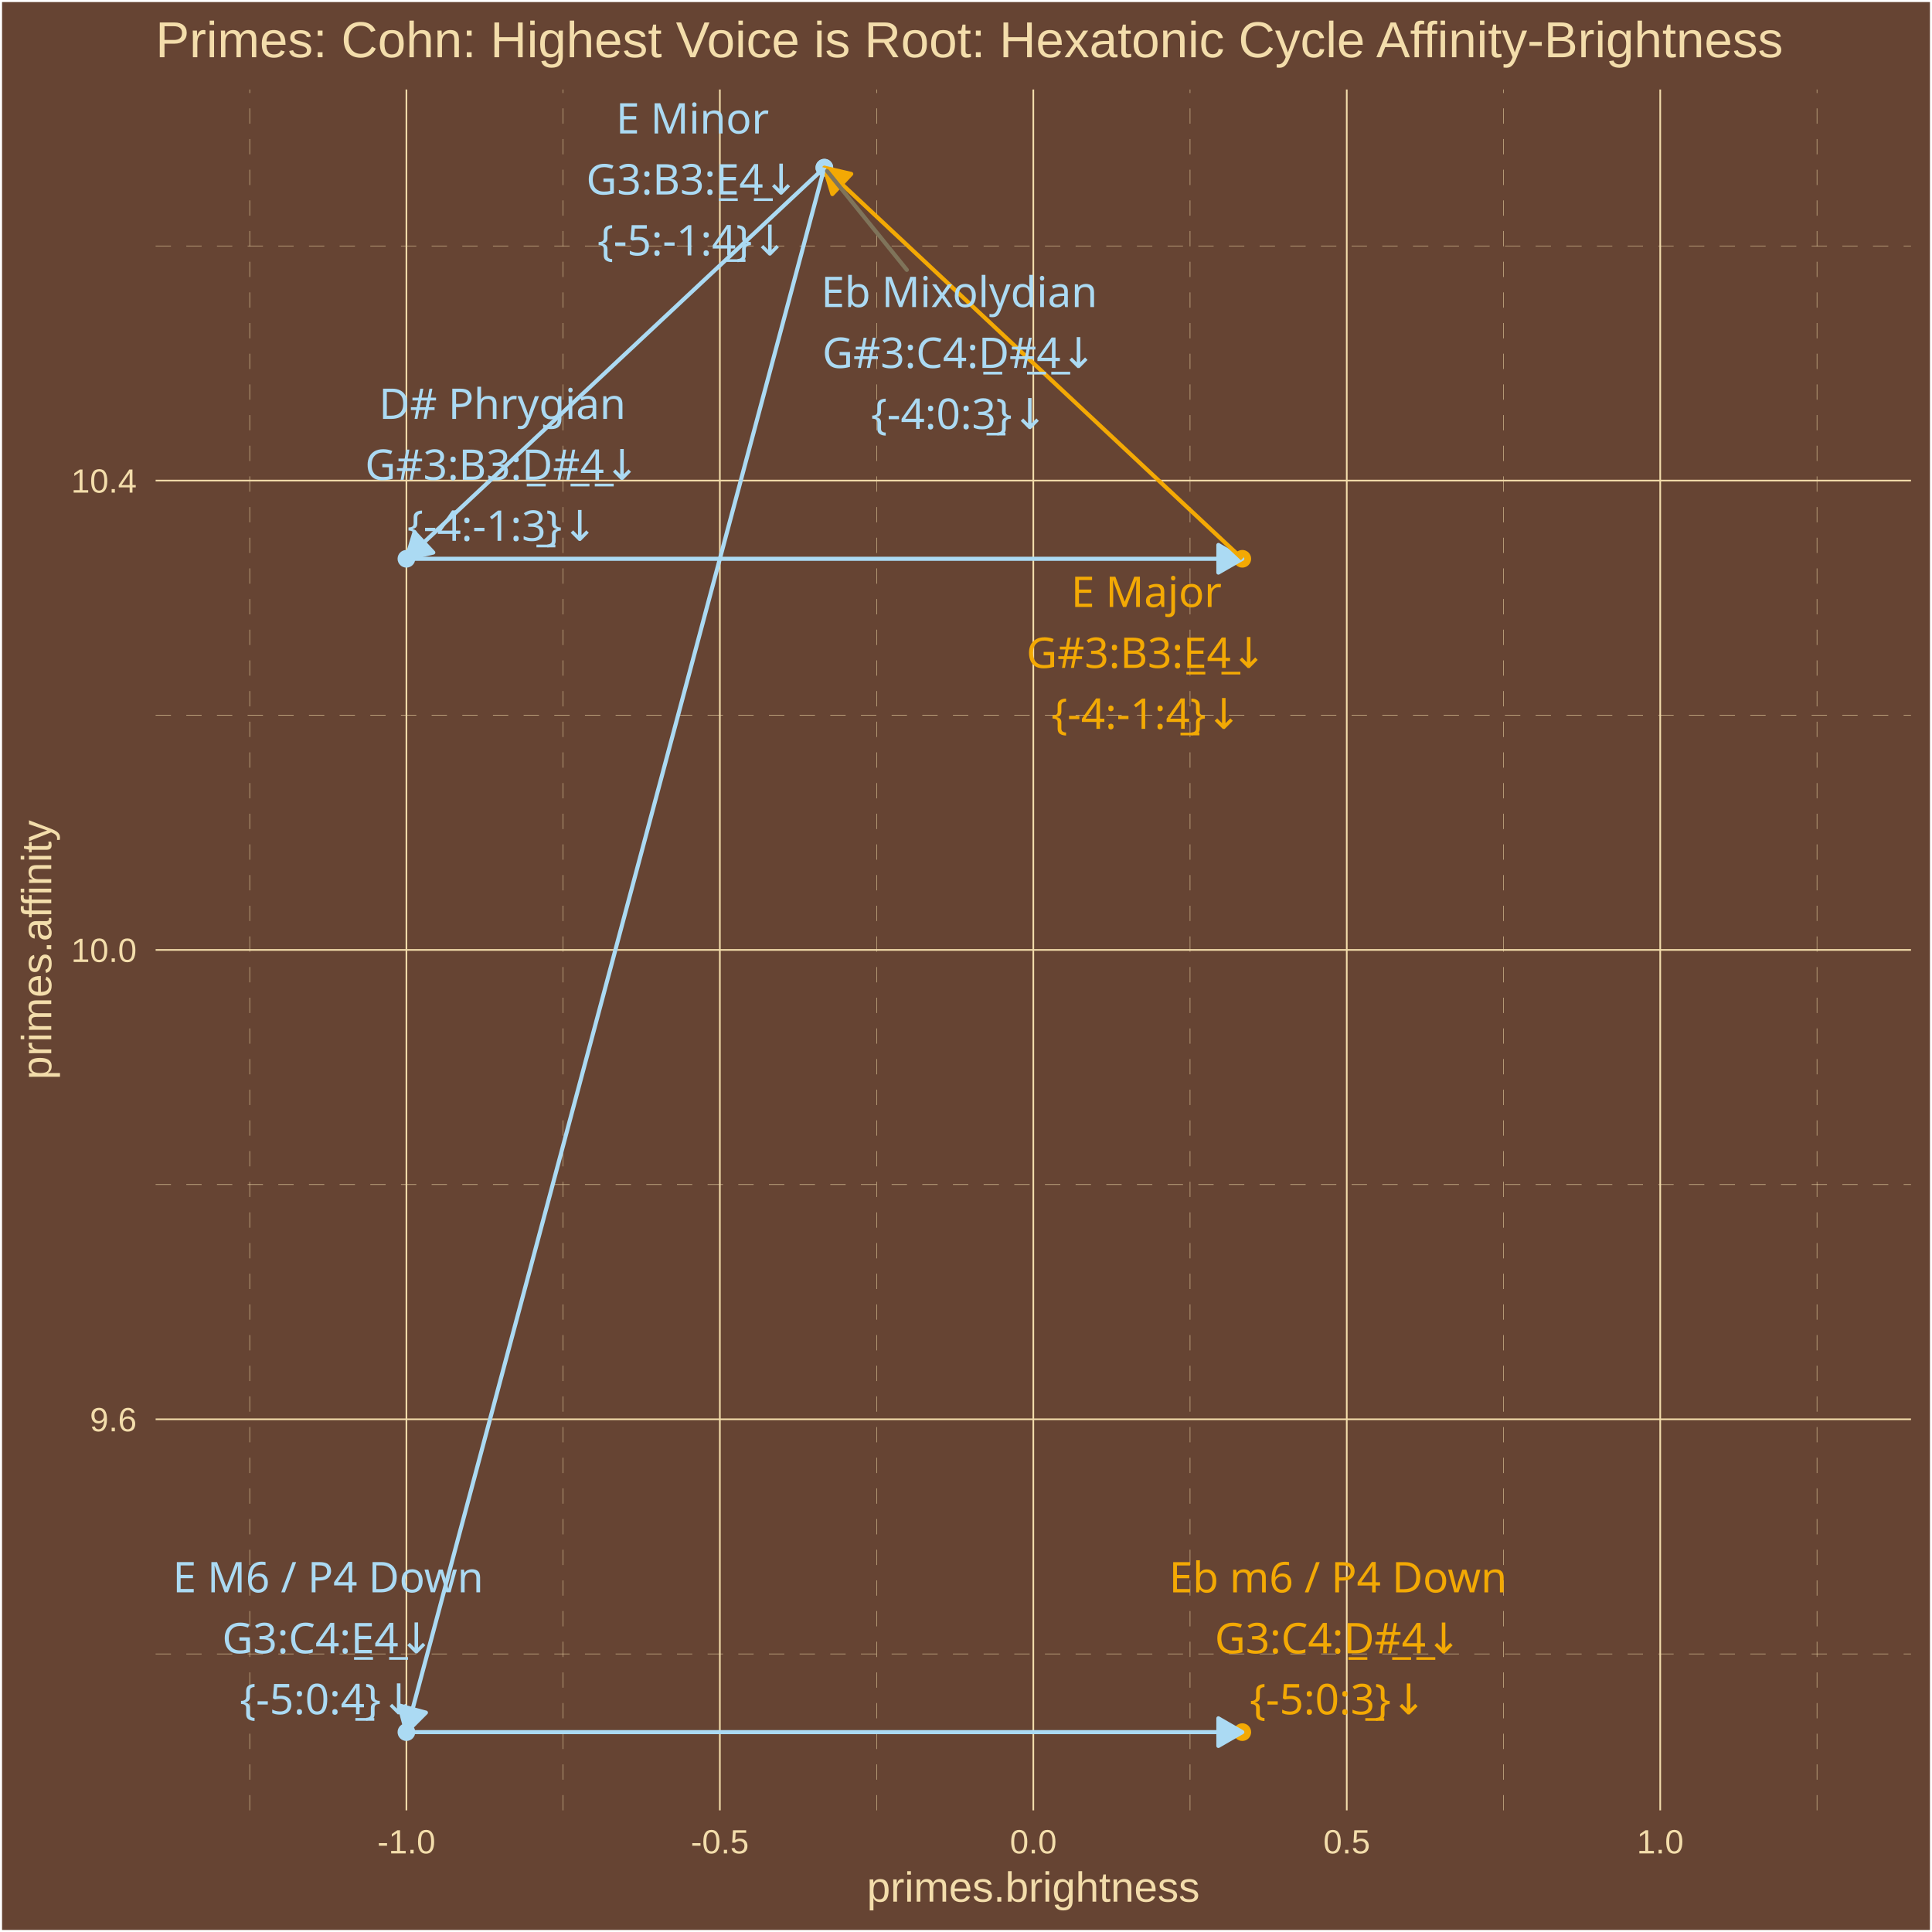
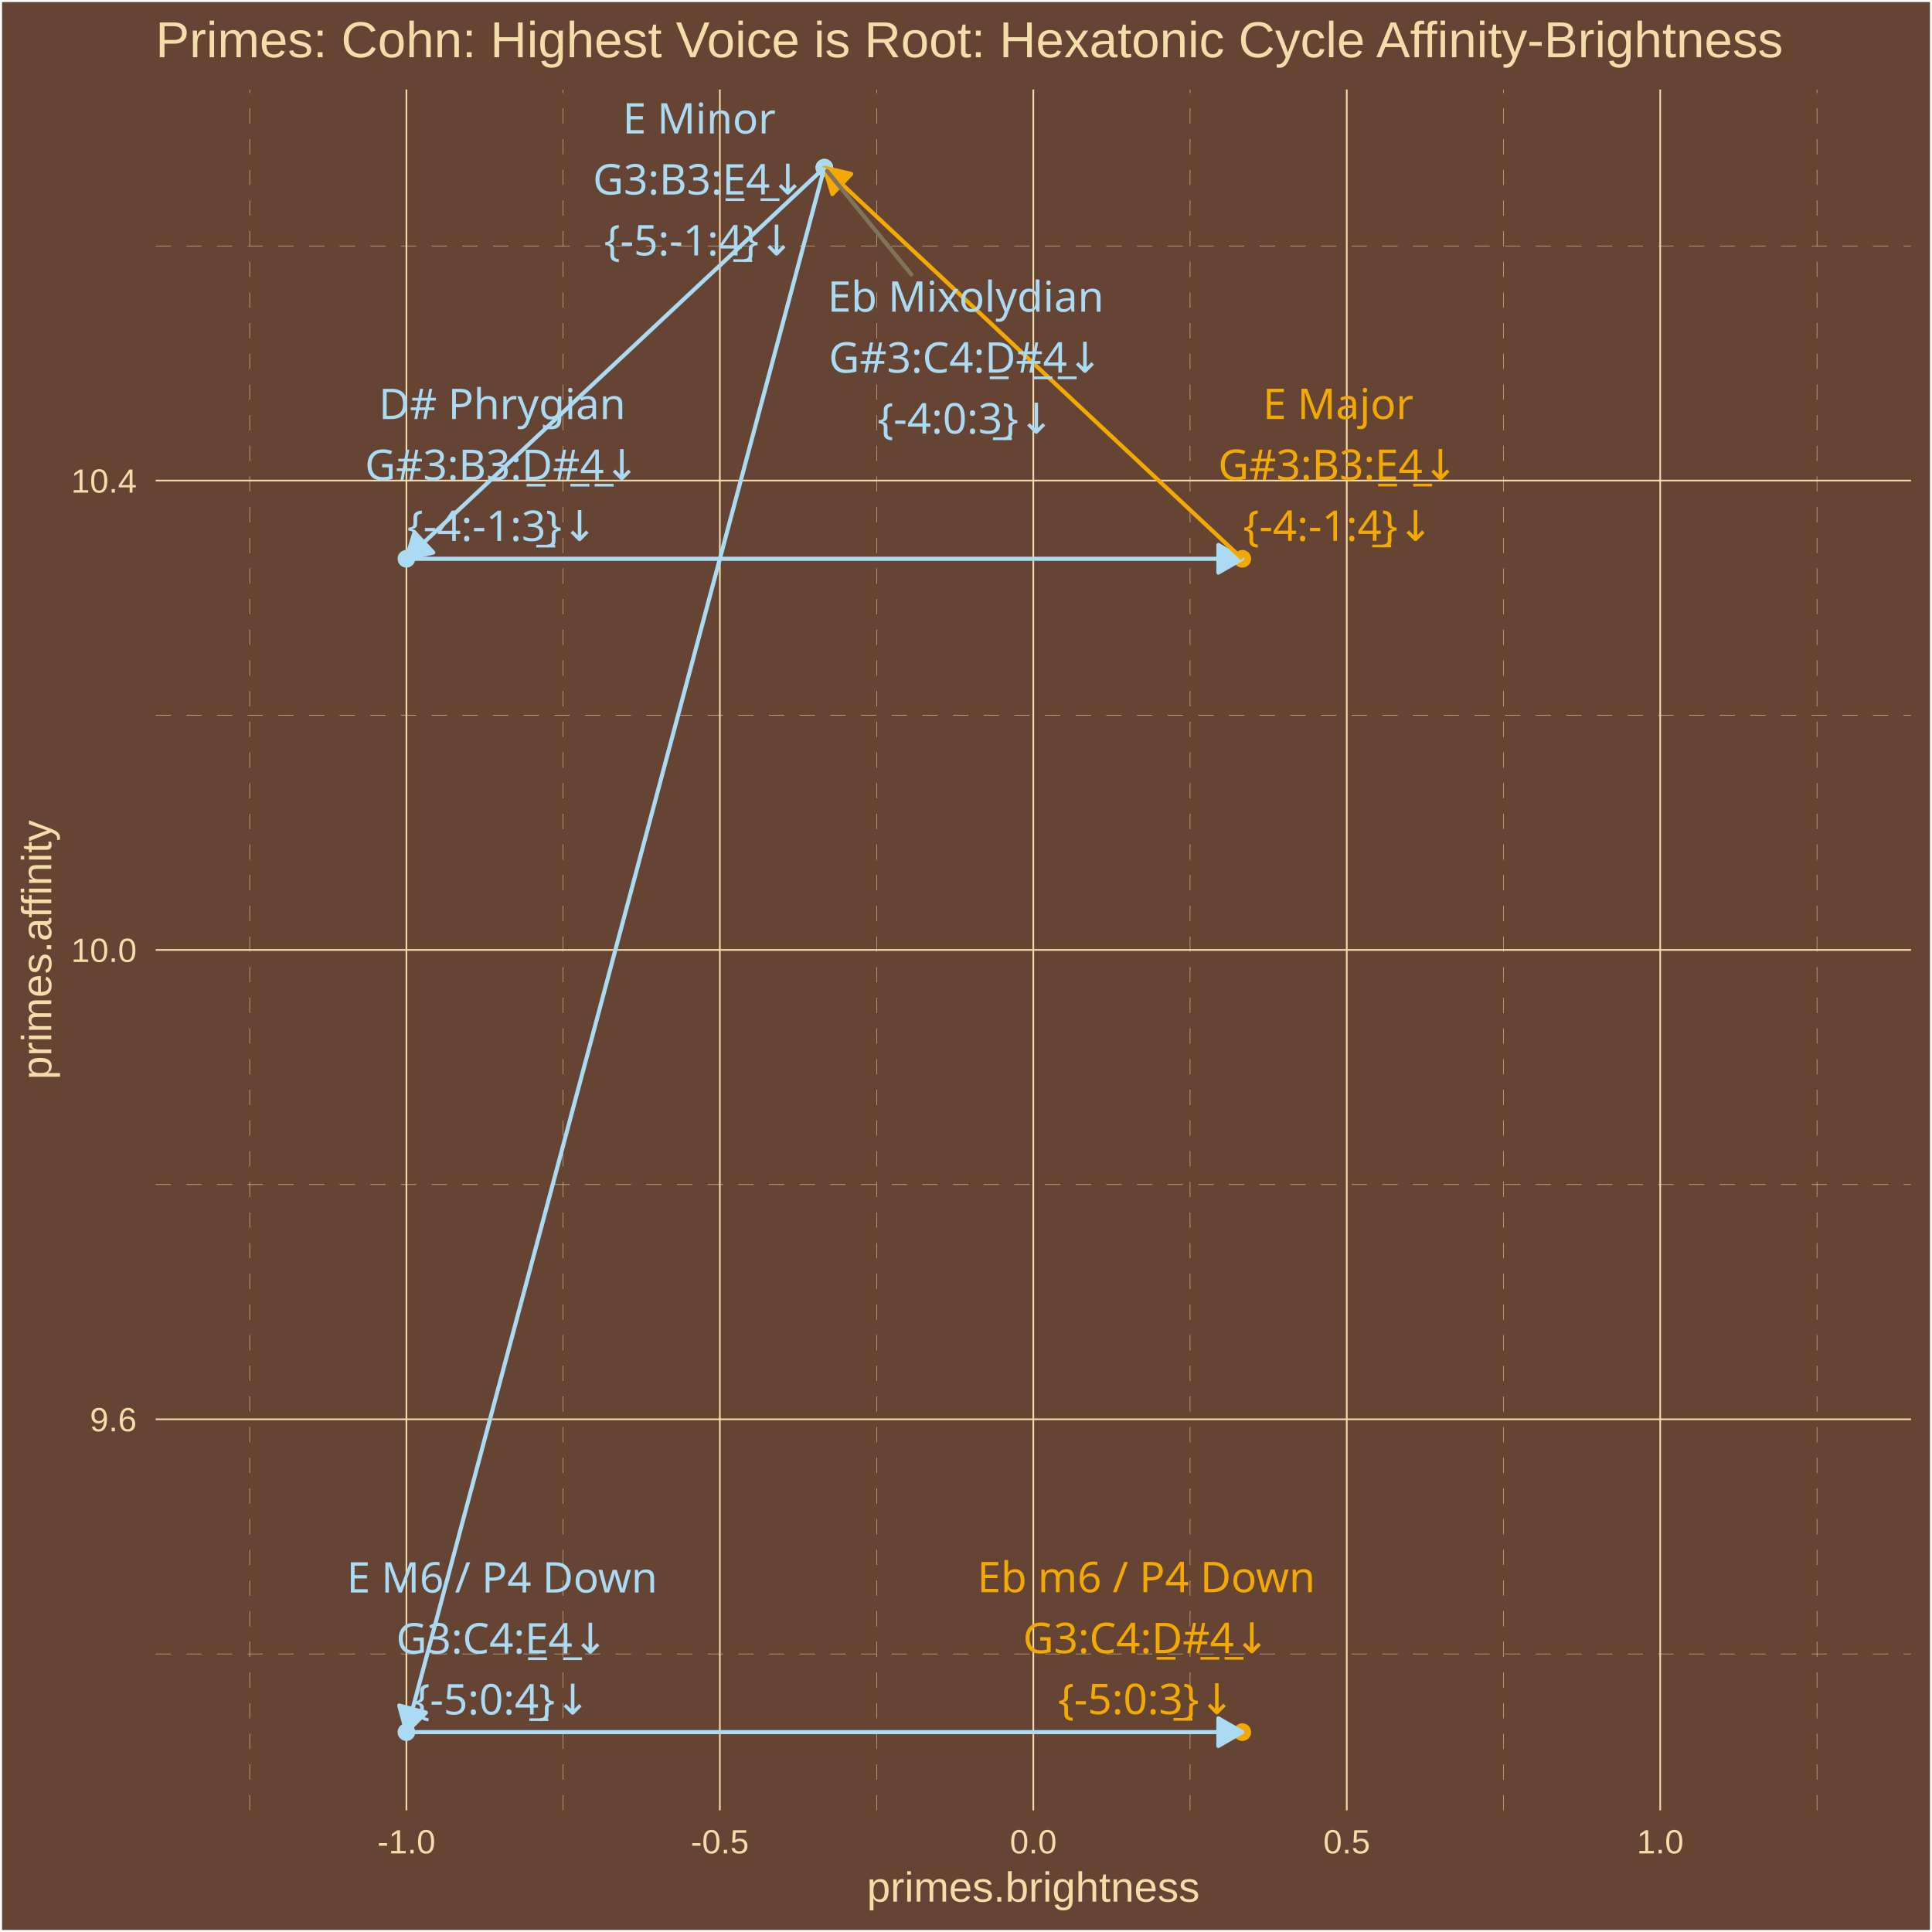
<svg xmlns="http://www.w3.org/2000/svg" class="svglite" width="504.00pt" height="504.00pt" viewBox="0 0 504.00 504.00">
  <defs>
    <style type="text/css">
    .svglite line, .svglite polyline, .svglite polygon, .svglite path, .svglite rect, .svglite circle {
      fill: none;
      stroke: #000000;
      stroke-linecap: round;
      stroke-linejoin: round;
      stroke-miterlimit: 10.00;
    }
    .svglite text {
      white-space: pre;
    }
  </style>
  </defs>
  <rect width="100%" height="100%" style="stroke: none; fill: #664433;" />
  <defs>
    <clipPath id="cpMC4wMHw1MDQuMDB8MC4wMHw1MDQuMDA=">
      <rect x="0.00" y="0.00" width="504.00" height="504.00" />
    </clipPath>
  </defs>
  <g clip-path="url(#cpMC4wMHw1MDQuMDB8MC4wMHw1MDQuMDA=)">
    <rect x="0.00" y="-0" width="504.00" height="504.00" style="stroke-width: 1.07; stroke: #FFFFFF; fill: #664433;" />
  </g>
  <defs>
    <clipPath id="cpNDAuNjB8NDk4LjUyfDIzLjM0fDQ3Mi4yNw==">
      <rect x="40.60" y="23.34" width="457.92" height="448.93" />
    </clipPath>
  </defs>
  <g clip-path="url(#cpNDAuNjB8NDk4LjUyfDIzLjM0fDQ3Mi4yNw==)">
    <rect x="40.60" y="23.34" width="457.92" height="448.93" style="stroke-width: 1.07; stroke: none; fill: #664433;" />
    <polyline points="40.60,431.45 498.52,431.45 " style="stroke-width: 0.11; stroke: #F3DDAB; stroke-dasharray: 4.00,4.00; stroke-linecap: butt;" />
    <polyline points="40.60,309.02 498.52,309.02 " style="stroke-width: 0.11; stroke: #F3DDAB; stroke-dasharray: 4.00,4.00; stroke-linecap: butt;" />
    <polyline points="40.60,186.58 498.52,186.58 " style="stroke-width: 0.11; stroke: #F3DDAB; stroke-dasharray: 4.00,4.00; stroke-linecap: butt;" />
    <polyline points="40.60,64.15 498.52,64.15 " style="stroke-width: 0.11; stroke: #F3DDAB; stroke-dasharray: 4.00,4.00; stroke-linecap: butt;" />
    <polyline points="65.14,472.27 65.14,23.34 " style="stroke-width: 0.11; stroke: #F3DDAB; stroke-dasharray: 4.00,4.00; stroke-linecap: butt;" />
    <polyline points="146.91,472.27 146.91,23.34 " style="stroke-width: 0.11; stroke: #F3DDAB; stroke-dasharray: 4.00,4.00; stroke-linecap: butt;" />
    <polyline points="228.68,472.27 228.68,23.34 " style="stroke-width: 0.11; stroke: #F3DDAB; stroke-dasharray: 4.00,4.00; stroke-linecap: butt;" />
    <polyline points="310.45,472.27 310.45,23.34 " style="stroke-width: 0.11; stroke: #F3DDAB; stroke-dasharray: 4.00,4.00; stroke-linecap: butt;" />
    <polyline points="392.22,472.27 392.22,23.34 " style="stroke-width: 0.11; stroke: #F3DDAB; stroke-dasharray: 4.00,4.00; stroke-linecap: butt;" />
    <polyline points="473.99,472.27 473.99,23.34 " style="stroke-width: 0.11; stroke: #F3DDAB; stroke-dasharray: 4.00,4.00; stroke-linecap: butt;" />
    <polyline points="40.60,370.24 498.52,370.24 " style="stroke-width: 0.43; stroke: #F3DDAB; stroke-linecap: butt;" />
    <polyline points="40.60,247.80 498.52,247.80 " style="stroke-width: 0.43; stroke: #F3DDAB; stroke-linecap: butt;" />
    <polyline points="40.60,125.37 498.52,125.37 " style="stroke-width: 0.43; stroke: #F3DDAB; stroke-linecap: butt;" />
    <polyline points="106.02,472.27 106.02,23.34 " style="stroke-width: 0.43; stroke: #F3DDAB; stroke-linecap: butt;" />
    <polyline points="187.79,472.27 187.79,23.34 " style="stroke-width: 0.43; stroke: #F3DDAB; stroke-linecap: butt;" />
    <polyline points="269.56,472.27 269.56,23.34 " style="stroke-width: 0.43; stroke: #F3DDAB; stroke-linecap: butt;" />
    <polyline points="351.33,472.27 351.33,23.34 " style="stroke-width: 0.43; stroke: #F3DDAB; stroke-linecap: butt;" />
    <polyline points="433.10,472.27 433.10,23.34 " style="stroke-width: 0.43; stroke: #F3DDAB; stroke-linecap: butt;" />
    <circle cx="215.05" cy="43.74" r="1.95" style="stroke-width: 0.71; stroke: #ABDAF3; fill: #ABDAF3;" />
    <circle cx="106.02" cy="145.77" r="1.95" style="stroke-width: 0.71; stroke: #ABDAF3; fill: #ABDAF3;" />
    <circle cx="324.08" cy="145.77" r="1.95" style="stroke-width: 0.71; stroke: #F3A904; fill: #F3A904;" />
    <circle cx="215.05" cy="43.74" r="1.95" style="stroke-width: 0.71; stroke: #ABDAF3; fill: #ABDAF3;" />
    <circle cx="106.02" cy="451.86" r="1.95" style="stroke-width: 0.71; stroke: #ABDAF3; fill: #ABDAF3;" />
    <circle cx="324.08" cy="451.86" r="1.95" style="stroke-width: 0.71; stroke: #F3A904; fill: #F3A904;" />
    <line x1="215.05" y1="43.74" x2="106.02" y2="145.77" style="stroke-width: 1.07; stroke: #ABDAF3; stroke-linecap: butt;" />
    <polygon points="108.11,138.88 106.02,145.77 113.03,144.14 " style="stroke-width: 1.07; stroke: #ABDAF3; stroke-linecap: butt; fill: #ABDAF3;" />
    <line x1="106.02" y1="145.77" x2="324.08" y2="145.77" style="stroke-width: 1.07; stroke: #ABDAF3; stroke-linecap: butt;" />
    <polygon points="317.84,149.37 324.08,145.77 317.84,142.17 " style="stroke-width: 1.07; stroke: #ABDAF3; stroke-linecap: butt; fill: #ABDAF3;" />
    <line x1="324.08" y1="145.77" x2="215.05" y2="43.74" style="stroke-width: 1.07; stroke: #F3A904; stroke-linecap: butt;" />
    <polygon points="222.06,45.37 215.05,43.74 217.14,50.63 " style="stroke-width: 1.07; stroke: #F3A904; stroke-linecap: butt; fill: #F3A904;" />
    <line x1="215.05" y1="43.74" x2="106.02" y2="451.86" style="stroke-width: 1.07; stroke: #ABDAF3; stroke-linecap: butt;" />
    <polygon points="104.15,444.91 106.02,451.86 111.11,446.77 " style="stroke-width: 1.07; stroke: #ABDAF3; stroke-linecap: butt; fill: #ABDAF3;" />
    <line x1="106.02" y1="451.86" x2="324.08" y2="451.86" style="stroke-width: 1.07; stroke: #ABDAF3; stroke-linecap: butt;" />
    <polygon points="317.84,455.46 324.08,451.86 317.84,448.26 " style="stroke-width: 1.07; stroke: #ABDAF3; stroke-linecap: butt; fill: #ABDAF3;" />
-     <line x1="236.56" y1="70.40" x2="215.75" y2="44.61" style="stroke-width: 1.07; stroke: #7F745A;" />
-     <text x="250.24" y="80.10" text-anchor="middle" style="font-size: 11.04px;fill: #ABDAF3; font-family: &quot;Arial Unicode MS&quot;;" textLength="68.66px" lengthAdjust="spacingAndGlyphs">Eb Mixolydian</text>
-     <text x="250.24" y="95.99" text-anchor="middle" style="font-size: 11.04px;fill: #ABDAF3; font-family: &quot;Arial Unicode MS&quot;;" textLength="69.18px" lengthAdjust="spacingAndGlyphs">G#3:C4:D̲#̲4̲↓</text>
-     <text x="250.24" y="111.89" text-anchor="middle" style="font-size: 11.04px;fill: #ABDAF3; font-family: &quot;Arial Unicode MS&quot;;" textLength="43.44px" lengthAdjust="spacingAndGlyphs">{-4:0:3̲}↓</text>
-     <text x="131.05" y="109.28" text-anchor="middle" style="font-size: 11.04px;fill: #ABDAF3; font-family: &quot;Arial Unicode MS&quot;;" textLength="60.70px" lengthAdjust="spacingAndGlyphs">D# Phrygian</text>
-     <text x="131.05" y="125.18" text-anchor="middle" style="font-size: 11.04px;fill: #ABDAF3; font-family: &quot;Arial Unicode MS&quot;;" textLength="68.57px" lengthAdjust="spacingAndGlyphs">G#3:B3:D̲#̲4̲↓</text>
-     <text x="131.05" y="141.08" text-anchor="middle" style="font-size: 11.04px;fill: #ABDAF3; font-family: &quot;Arial Unicode MS&quot;;" textLength="47.12px" lengthAdjust="spacingAndGlyphs">{-4:-1:3̲}↓</text>
-     <text x="299.06" y="158.34" text-anchor="middle" style="font-size: 11.04px;fill: #F3A904; font-family: &quot;Arial Unicode MS&quot;;" textLength="41.07px" lengthAdjust="spacingAndGlyphs">E  Major</text>
-     <text x="299.06" y="174.24" text-anchor="middle" style="font-size: 11.04px;fill: #F3A904; font-family: &quot;Arial Unicode MS&quot;;" textLength="61.83px" lengthAdjust="spacingAndGlyphs">G#3:B3:E̲4̲↓</text>
-     <text x="299.06" y="190.13" text-anchor="middle" style="font-size: 11.04px;fill: #F3A904; font-family: &quot;Arial Unicode MS&quot;;" textLength="47.12px" lengthAdjust="spacingAndGlyphs">{-4:-1:4̲}↓</text>
-     <text x="180.65" y="34.83" text-anchor="middle" style="font-size: 11.04px;fill: #ABDAF3; font-family: &quot;Arial Unicode MS&quot;;" textLength="41.07px" lengthAdjust="spacingAndGlyphs">E  Minor</text>
-     <text x="180.65" y="50.73" text-anchor="middle" style="font-size: 11.04px;fill: #ABDAF3; font-family: &quot;Arial Unicode MS&quot;;" textLength="55.70px" lengthAdjust="spacingAndGlyphs">G3:B3:E̲4̲↓</text>
-     <text x="180.65" y="66.63" text-anchor="middle" style="font-size: 11.04px;fill: #ABDAF3; font-family: &quot;Arial Unicode MS&quot;;" textLength="47.12px" lengthAdjust="spacingAndGlyphs">{-5:-1:4̲}↓</text>
-     <text x="85.59" y="415.39" text-anchor="middle" style="font-size: 11.04px;fill: #ABDAF3; font-family: &quot;Arial Unicode MS&quot;;" textLength="82.77px" lengthAdjust="spacingAndGlyphs">E  M6 / P4 Down</text>
-     <text x="85.59" y="431.29" text-anchor="middle" style="font-size: 11.04px;fill: #ABDAF3; font-family: &quot;Arial Unicode MS&quot;;" textLength="56.30px" lengthAdjust="spacingAndGlyphs">G3:C4:E̲4̲↓</text>
-     <text x="85.59" y="447.19" text-anchor="middle" style="font-size: 11.04px;fill: #ABDAF3; font-family: &quot;Arial Unicode MS&quot;;" textLength="43.44px" lengthAdjust="spacingAndGlyphs">{-5:0:4̲}↓</text>
-     <text x="349.05" y="415.41" text-anchor="middle" style="font-size: 11.04px;fill: #F3A904; font-family: &quot;Arial Unicode MS&quot;;" textLength="85.84px" lengthAdjust="spacingAndGlyphs">Eb m6 / P4 Down</text>
-     <text x="349.05" y="431.31" text-anchor="middle" style="font-size: 11.04px;fill: #F3A904; font-family: &quot;Arial Unicode MS&quot;;" textLength="63.04px" lengthAdjust="spacingAndGlyphs">G3:C4:D̲#̲4̲↓</text>
-     <text x="349.05" y="447.21" text-anchor="middle" style="font-size: 11.04px;fill: #F3A904; font-family: &quot;Arial Unicode MS&quot;;" textLength="43.44px" lengthAdjust="spacingAndGlyphs">{-5:0:3̲}↓</text>
+     <line x1="237.75" y1="71.61" x2="215.75" y2="44.60" style="stroke-width: 1.07; stroke: #7F745A;" />
+     <text x="251.92" y="81.31" text-anchor="middle" style="font-size: 11.04px;fill: #ABDAF3; font-family: &quot;Arial Unicode MS&quot;;" textLength="68.66px" lengthAdjust="spacingAndGlyphs">Eb Mixolydian</text>
+     <text x="251.92" y="97.21" text-anchor="middle" style="font-size: 11.04px;fill: #ABDAF3; font-family: &quot;Arial Unicode MS&quot;;" textLength="69.18px" lengthAdjust="spacingAndGlyphs">G#3:C4:D̲#̲4̲↓</text>
+     <text x="251.92" y="113.10" text-anchor="middle" style="font-size: 11.04px;fill: #ABDAF3; font-family: &quot;Arial Unicode MS&quot;;" textLength="43.44px" lengthAdjust="spacingAndGlyphs">{-4:0:3̲}↓</text>
+     <text x="131.01" y="109.32" text-anchor="middle" style="font-size: 11.04px;fill: #ABDAF3; font-family: &quot;Arial Unicode MS&quot;;" textLength="60.70px" lengthAdjust="spacingAndGlyphs">D# Phrygian</text>
+     <text x="131.01" y="125.21" text-anchor="middle" style="font-size: 11.04px;fill: #ABDAF3; font-family: &quot;Arial Unicode MS&quot;;" textLength="68.57px" lengthAdjust="spacingAndGlyphs">G#3:B3:D̲#̲4̲↓</text>
+     <text x="131.01" y="141.11" text-anchor="middle" style="font-size: 11.04px;fill: #ABDAF3; font-family: &quot;Arial Unicode MS&quot;;" textLength="47.12px" lengthAdjust="spacingAndGlyphs">{-4:-1:3̲}↓</text>
+     <text x="349.08" y="109.30" text-anchor="middle" style="font-size: 11.04px;fill: #F3A904; font-family: &quot;Arial Unicode MS&quot;;" textLength="41.07px" lengthAdjust="spacingAndGlyphs">E  Major</text>
+     <text x="349.08" y="125.19" text-anchor="middle" style="font-size: 11.04px;fill: #F3A904; font-family: &quot;Arial Unicode MS&quot;;" textLength="61.83px" lengthAdjust="spacingAndGlyphs">G#3:B3:E̲4̲↓</text>
+     <text x="349.08" y="141.09" text-anchor="middle" style="font-size: 11.04px;fill: #F3A904; font-family: &quot;Arial Unicode MS&quot;;" textLength="47.12px" lengthAdjust="spacingAndGlyphs">{-4:-1:4̲}↓</text>
+     <text x="182.39" y="34.83" text-anchor="middle" style="font-size: 11.04px;fill: #ABDAF3; font-family: &quot;Arial Unicode MS&quot;;" textLength="41.07px" lengthAdjust="spacingAndGlyphs">E  Minor</text>
+     <text x="182.39" y="50.73" text-anchor="middle" style="font-size: 11.04px;fill: #ABDAF3; font-family: &quot;Arial Unicode MS&quot;;" textLength="55.70px" lengthAdjust="spacingAndGlyphs">G3:B3:E̲4̲↓</text>
+     <text x="182.39" y="66.63" text-anchor="middle" style="font-size: 11.04px;fill: #ABDAF3; font-family: &quot;Arial Unicode MS&quot;;" textLength="47.12px" lengthAdjust="spacingAndGlyphs">{-5:-1:4̲}↓</text>
+     <text x="130.98" y="415.45" text-anchor="middle" style="font-size: 11.04px;fill: #ABDAF3; font-family: &quot;Arial Unicode MS&quot;;" textLength="82.77px" lengthAdjust="spacingAndGlyphs">E  M6 / P4 Down</text>
+     <text x="130.98" y="431.35" text-anchor="middle" style="font-size: 11.04px;fill: #ABDAF3; font-family: &quot;Arial Unicode MS&quot;;" textLength="56.30px" lengthAdjust="spacingAndGlyphs">G3:C4:E̲4̲↓</text>
+     <text x="130.98" y="447.25" text-anchor="middle" style="font-size: 11.04px;fill: #ABDAF3; font-family: &quot;Arial Unicode MS&quot;;" textLength="43.44px" lengthAdjust="spacingAndGlyphs">{-5:0:4̲}↓</text>
+     <text x="299.02" y="415.36" text-anchor="middle" style="font-size: 11.04px;fill: #F3A904; font-family: &quot;Arial Unicode MS&quot;;" textLength="85.84px" lengthAdjust="spacingAndGlyphs">Eb m6 / P4 Down</text>
+     <text x="299.02" y="431.26" text-anchor="middle" style="font-size: 11.04px;fill: #F3A904; font-family: &quot;Arial Unicode MS&quot;;" textLength="63.04px" lengthAdjust="spacingAndGlyphs">G3:C4:D̲#̲4̲↓</text>
+     <text x="299.02" y="447.16" text-anchor="middle" style="font-size: 11.04px;fill: #F3A904; font-family: &quot;Arial Unicode MS&quot;;" textLength="43.44px" lengthAdjust="spacingAndGlyphs">{-5:0:3̲}↓</text>
  </g>
  <g clip-path="url(#cpMC4wMHw1MDQuMDB8MC4wMHw1MDQuMDA=)">
    <text x="35.67" y="373.39" text-anchor="end" style="font-size: 8.80px;fill: #F3DDAB; font-family: &quot;Arial&quot;;" textLength="12.23px" lengthAdjust="spacingAndGlyphs">9.6</text>
    <text x="35.67" y="250.95" text-anchor="end" style="font-size: 8.80px;fill: #F3DDAB; font-family: &quot;Arial&quot;;" textLength="17.13px" lengthAdjust="spacingAndGlyphs">10.0</text>
    <text x="35.67" y="128.52" text-anchor="end" style="font-size: 8.80px;fill: #F3DDAB; font-family: &quot;Arial&quot;;" textLength="17.13px" lengthAdjust="spacingAndGlyphs">10.4</text>
    <text x="106.02" y="483.50" text-anchor="middle" style="font-size: 8.80px;fill: #F3DDAB; font-family: &quot;Arial&quot;;" textLength="15.16px" lengthAdjust="spacingAndGlyphs">-1.0</text>
    <text x="187.79" y="483.50" text-anchor="middle" style="font-size: 8.80px;fill: #F3DDAB; font-family: &quot;Arial&quot;;" textLength="15.16px" lengthAdjust="spacingAndGlyphs">-0.5</text>
    <text x="269.56" y="483.50" text-anchor="middle" style="font-size: 8.80px;fill: #F3DDAB; font-family: &quot;Arial&quot;;" textLength="12.23px" lengthAdjust="spacingAndGlyphs">0.0</text>
    <text x="351.33" y="483.50" text-anchor="middle" style="font-size: 8.80px;fill: #F3DDAB; font-family: &quot;Arial&quot;;" textLength="12.23px" lengthAdjust="spacingAndGlyphs">0.5</text>
    <text x="433.10" y="483.50" text-anchor="middle" style="font-size: 8.80px;fill: #F3DDAB; font-family: &quot;Arial&quot;;" textLength="12.23px" lengthAdjust="spacingAndGlyphs">1.0</text>
    <text x="269.56" y="496.09" text-anchor="middle" style="font-size: 11.00px;fill: #F3DDAB; font-family: &quot;Arial&quot;;" textLength="86.82px" lengthAdjust="spacingAndGlyphs">primes.brightness</text>
    <text transform="translate(13.37,247.80) rotate(-90)" text-anchor="middle" style="font-size: 11.00px;fill: #F3DDAB; font-family: &quot;Arial&quot;;" textLength="67.85px" lengthAdjust="spacingAndGlyphs">primes.affinity</text>
    <text x="40.60" y="14.94" style="font-size: 13.20px;fill: #F3DDAB; font-family: &quot;Arial&quot;;" textLength="425.94px" lengthAdjust="spacingAndGlyphs">Primes: Cohn: Highest Voice is Root: Hexatonic Cycle Affinity-Brightness</text>
  </g>
</svg>
